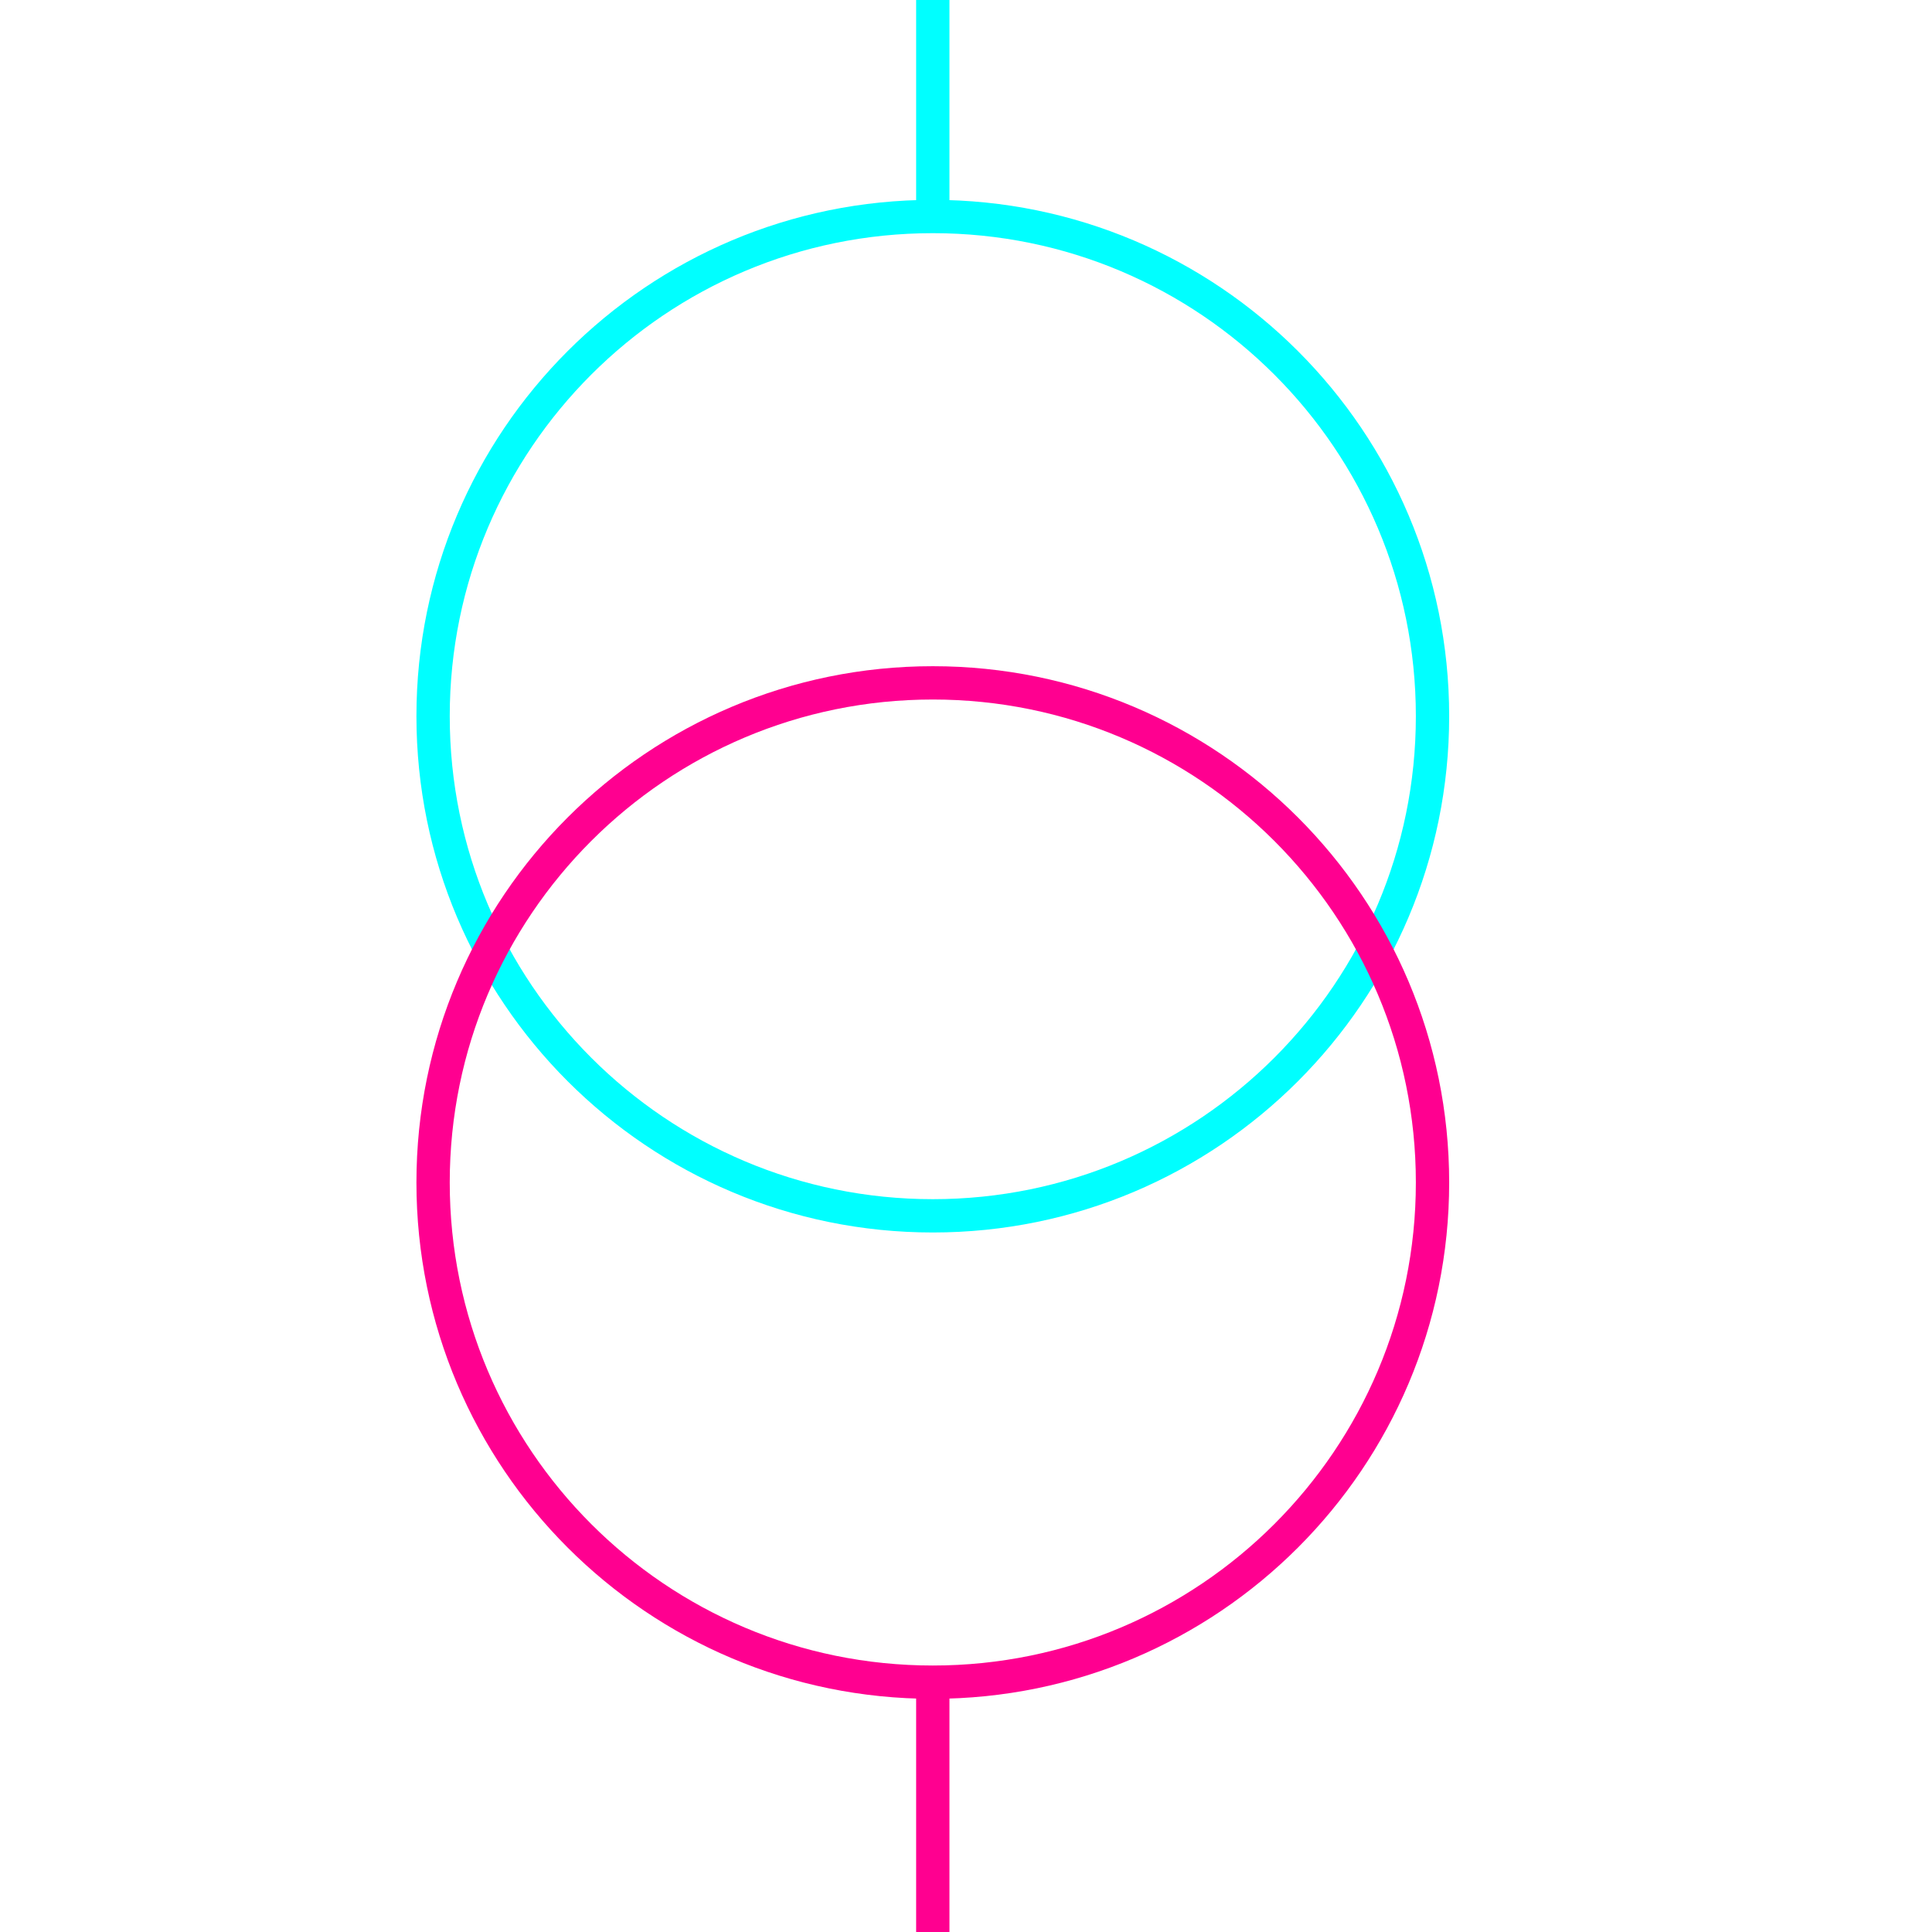
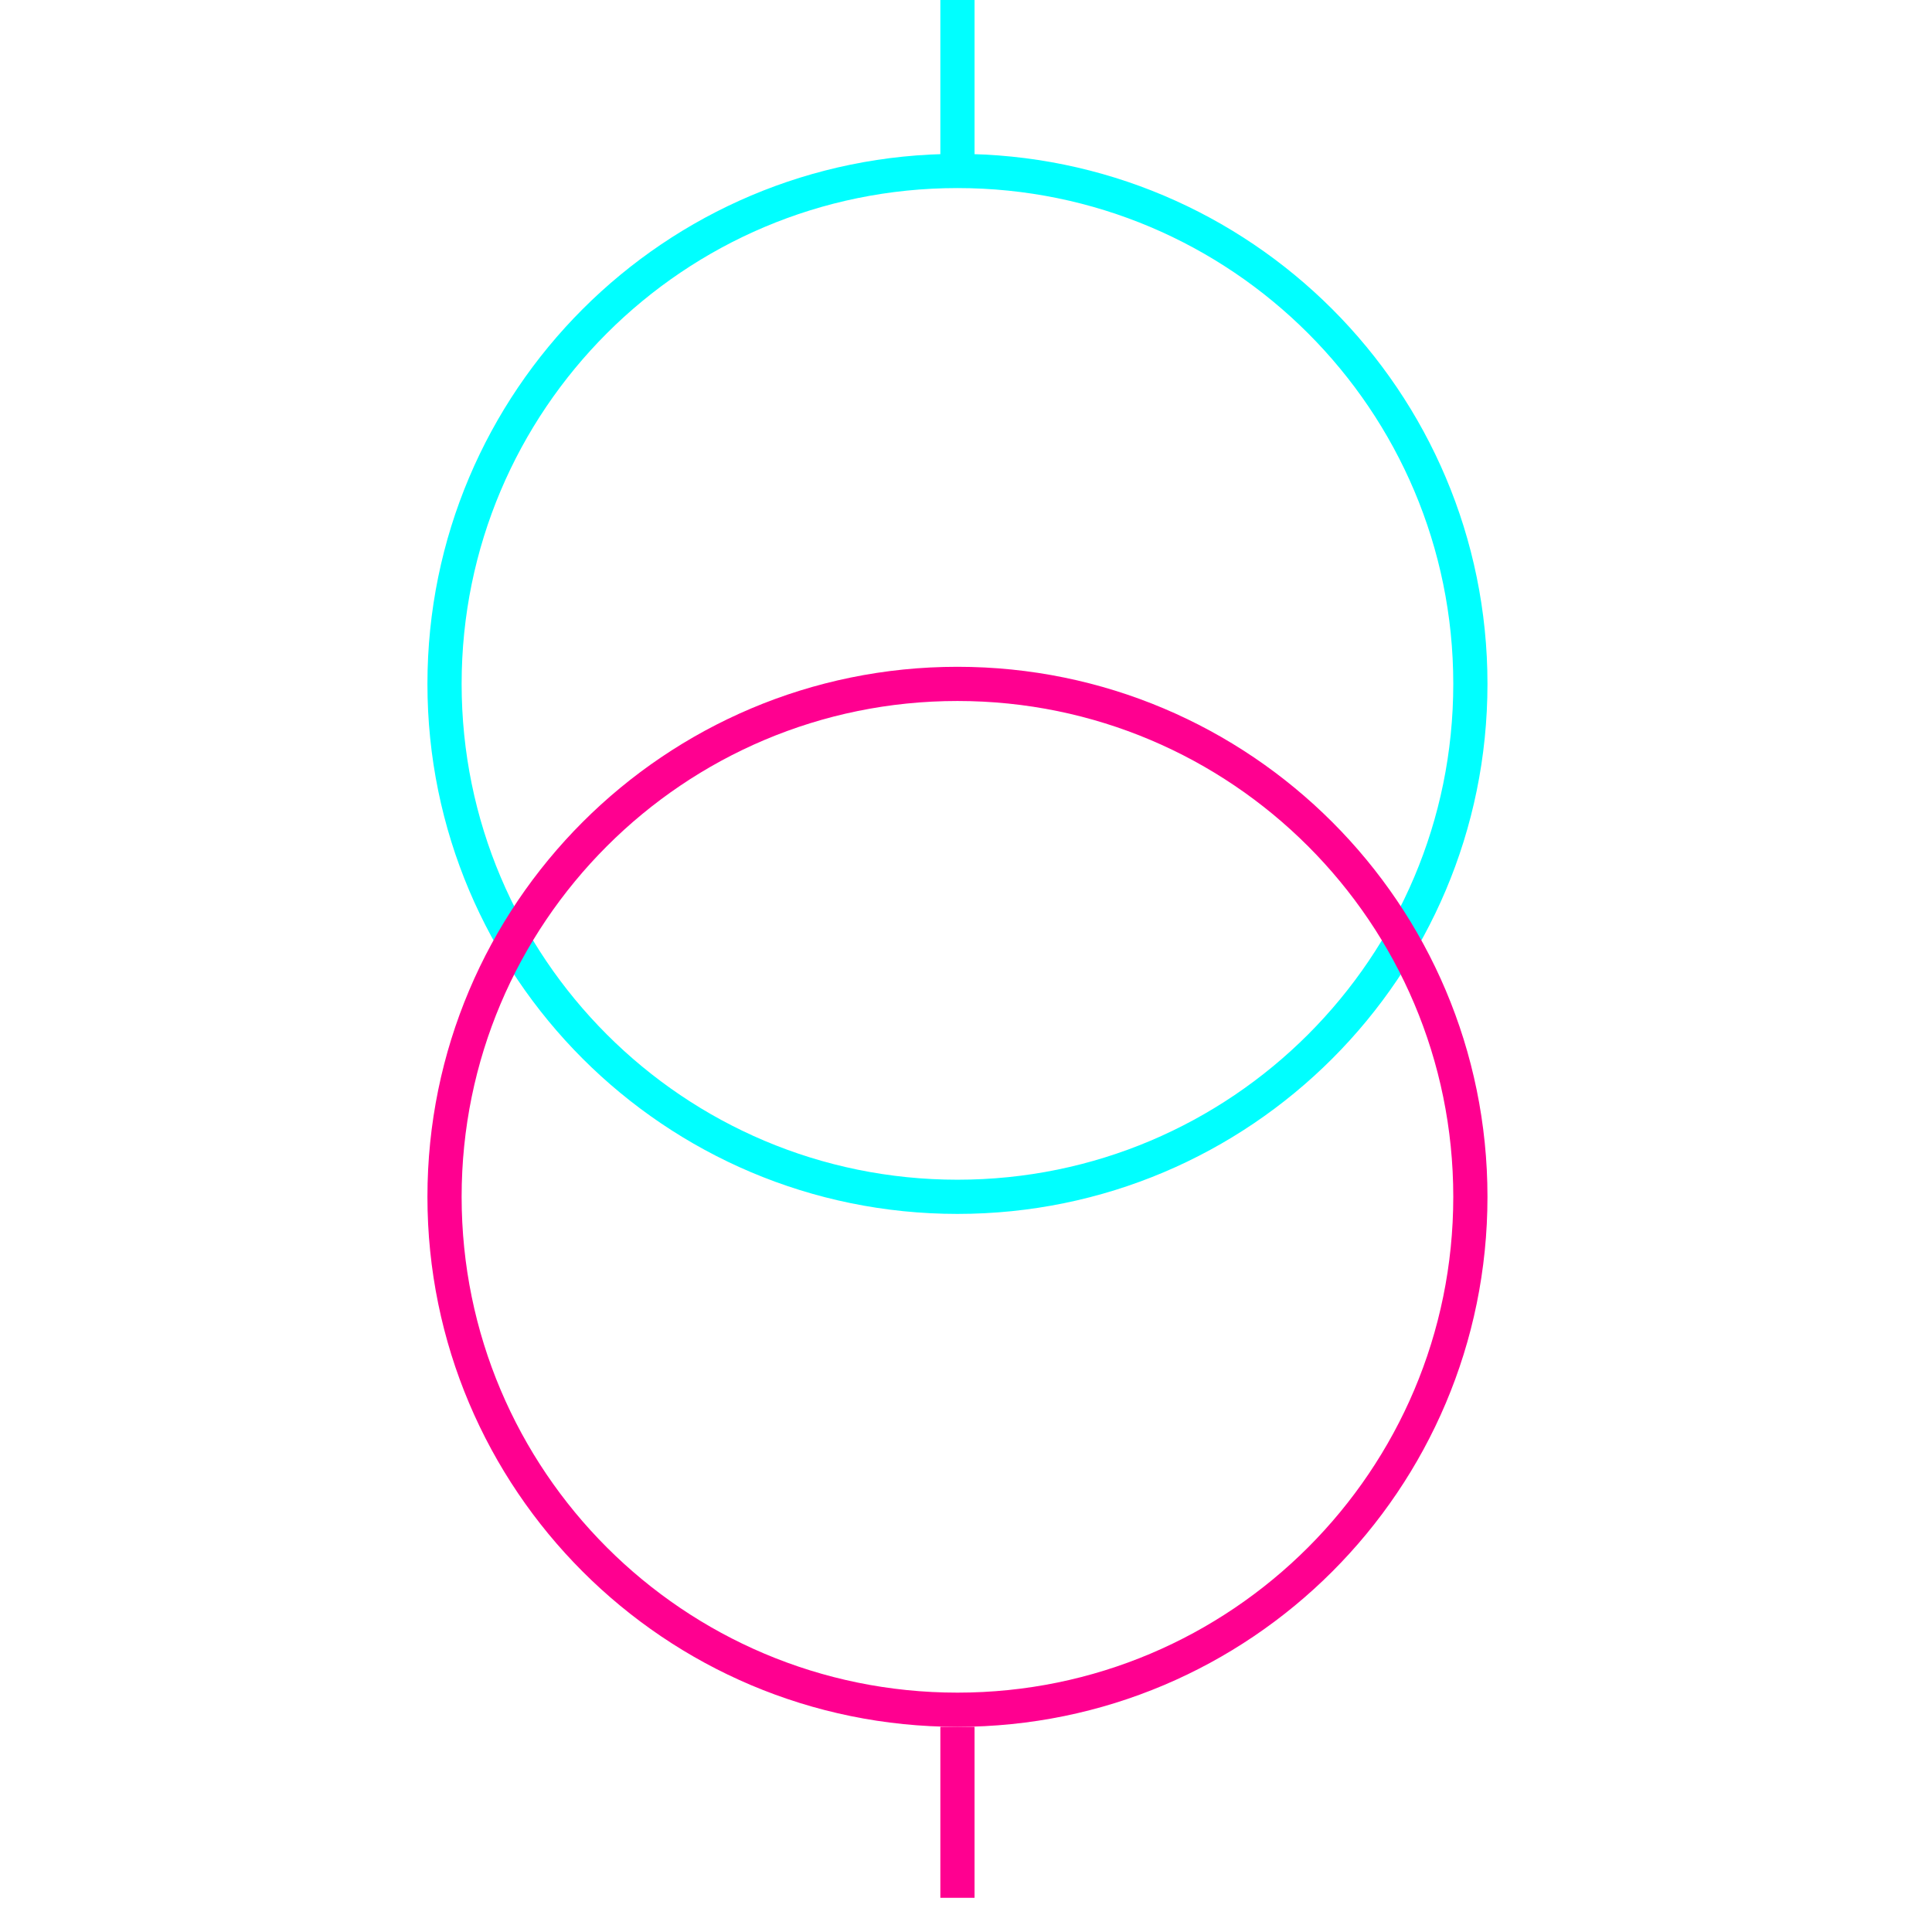
- <svg xmlns="http://www.w3.org/2000/svg" width="115" height="116">
+ <svg xmlns="http://www.w3.org/2000/svg" height="113" width="113">
  <g>
-     <ellipse fill="none" stroke="#00FFFF" stroke-width="2" cx="56" cy="43" id="svg_5" rx="30" ry="30" />
-     <ellipse fill="none" stroke="#FF0090" stroke-width="2" cx="56" cy="71" id="svg_8" rx="30" ry="30" />
-     <line stroke="#00FFFF" id="svg_3" y2="13" x2="56" y1="0" x1="56" stroke-width="2" fill="none" />
-     <line stroke="#FF0090" id="svg_6" y2="116" x2="56" y1="101" x1="56" stroke-width="2" fill="none" />
+     <ellipse cx="56" cy="40" fill="none" id="svg_5" rx="30" ry="30" stroke="#00FFFF" stroke-width="2" />
+     <ellipse cx="56" cy="70" fill="none" id="svg_8" rx="30" ry="30" stroke="#FF0090" stroke-width="2" />
+     <line fill="none" id="svg_3" stroke="#00FFFF" stroke-width="2" x1="56" x2="56" y1="0" y2="10" />
+     <line fill="none" id="svg_6" stroke="#FF0090" stroke-width="2" x1="56" x2="56" y1="101" y2="111" />
  </g>
</svg>
